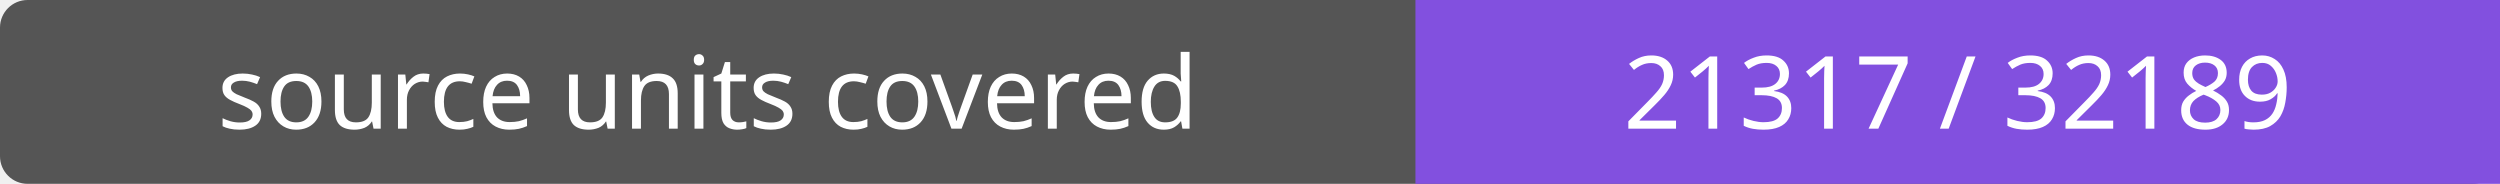
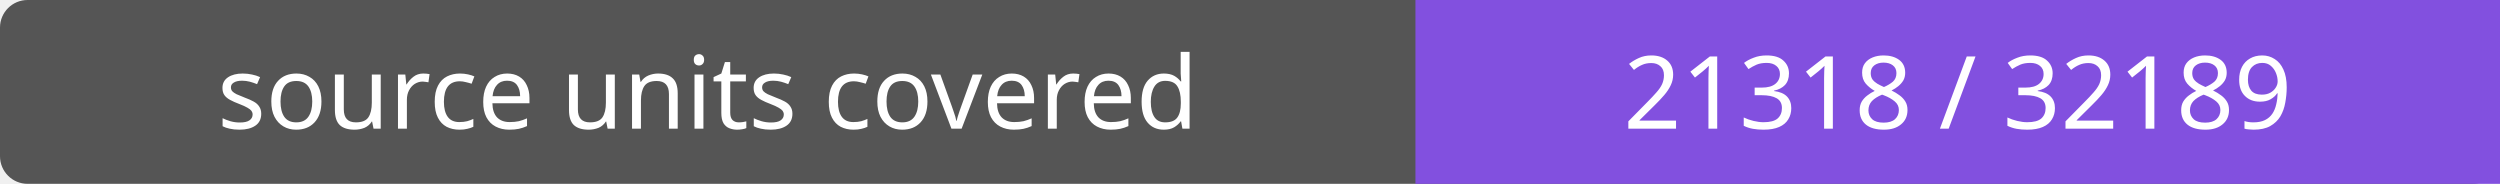
- <svg xmlns="http://www.w3.org/2000/svg" width="272" height="20" role="img" aria-label="source units covered: 21317 / 32189">
+ <svg xmlns="http://www.w3.org/2000/svg" width="272" height="20" role="img" aria-label="source units covered: 21318 / 32189">
  <rect width="272" height="20" rx="3" fill="#555" />
  <path fill="#8250df" d="M154 0h118v20H154z" />
  <g fill="#fff" text-anchor="middle" font-family="Verdana,sans-serif" font-size="11">
    <text x="77.0" y="14">source units covered</text>
-     <text x="213.0" y="14">21317 / 32189</text>
+     <text x="213.0" y="14">21318 / 32189</text>
  </g>
</svg>
